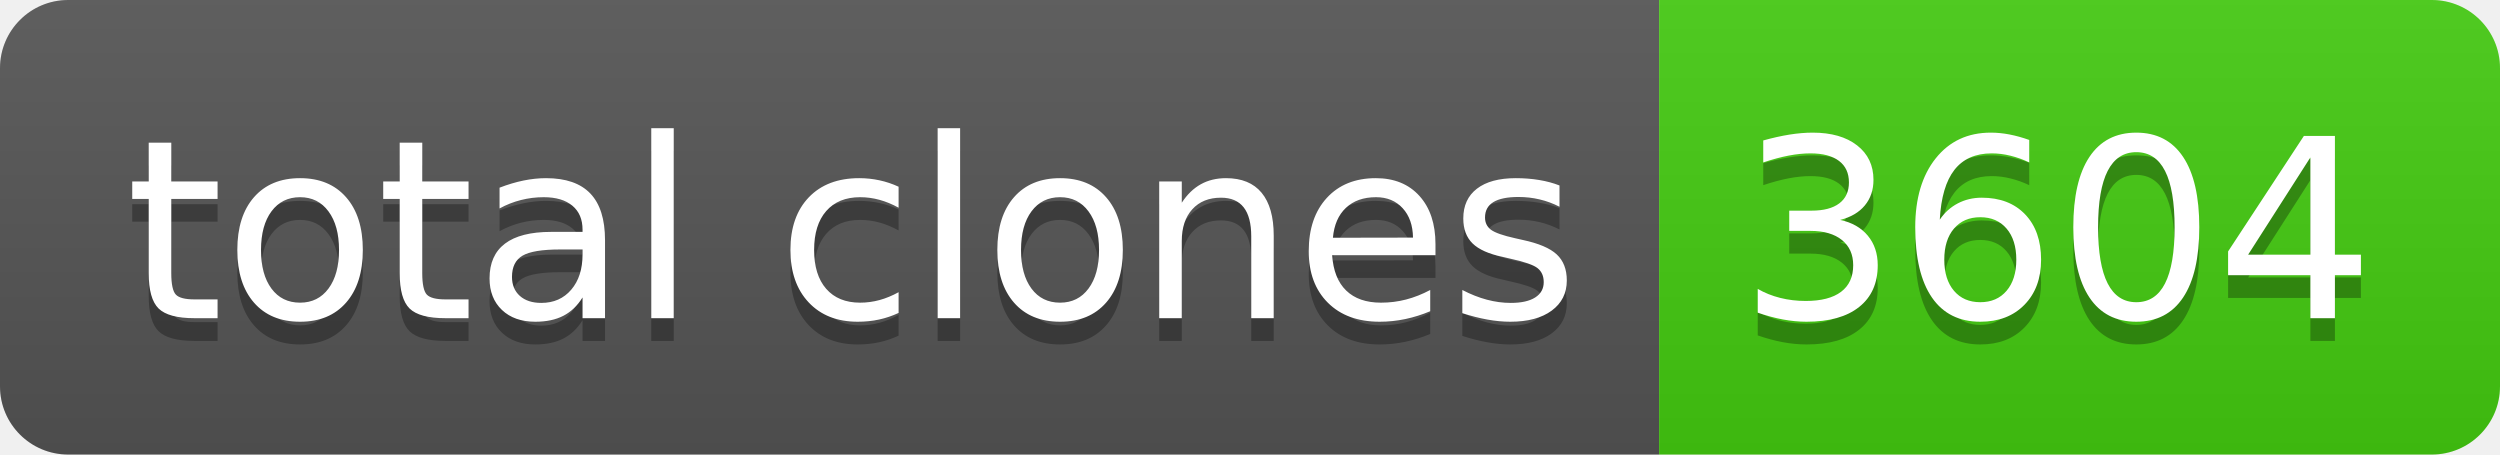
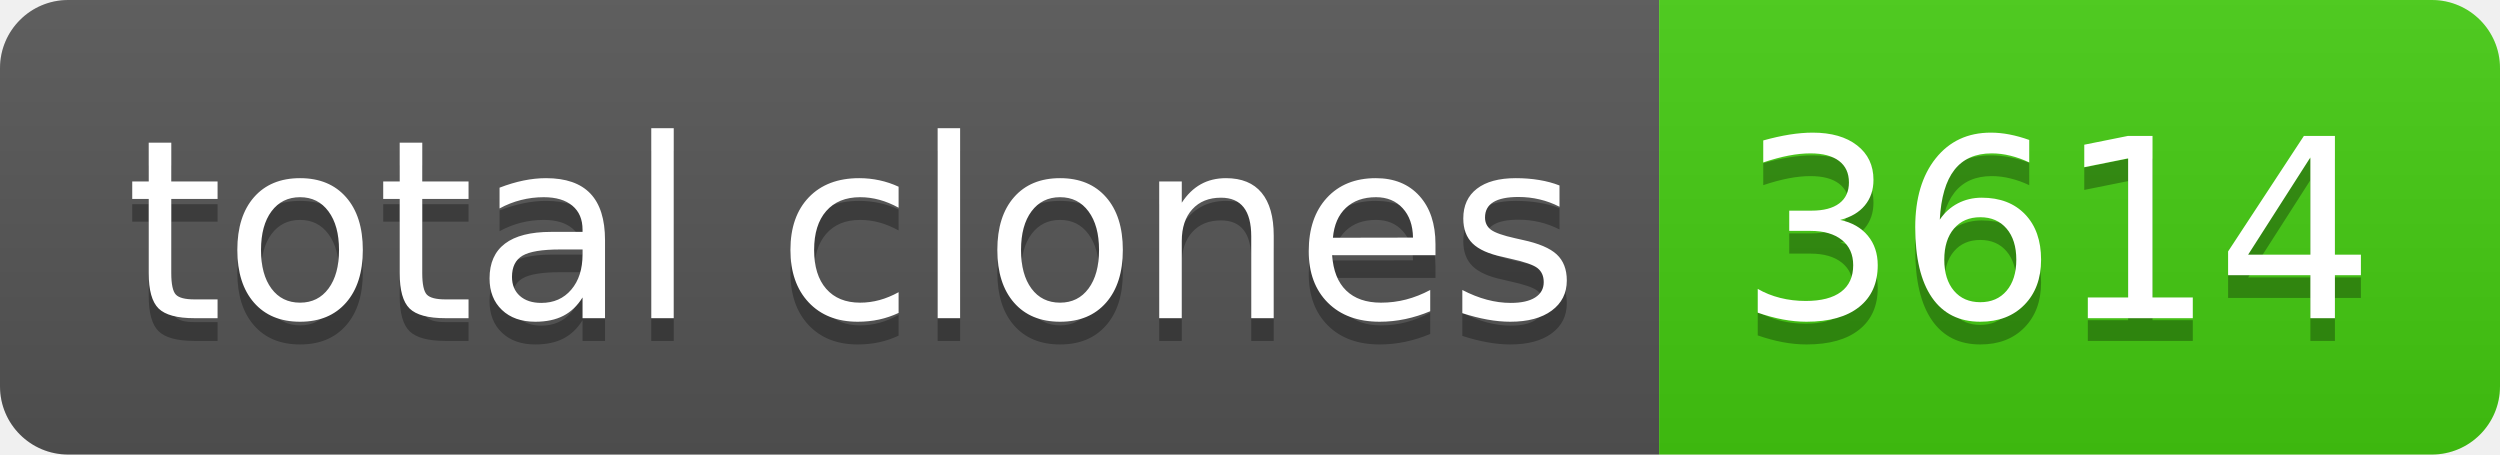
- <svg xmlns="http://www.w3.org/2000/svg" width="110" height="20" role="img" aria-label="total clones: 3604">
+ <svg xmlns="http://www.w3.org/2000/svg" width="110" height="20" role="img" aria-label="total clones: 3614">
  <linearGradient id="s" x2="0" y2="100%">
    <stop offset="0" stop-color="#bbb" stop-opacity=".1" />
    <stop offset="1" stop-opacity=".1" />
  </linearGradient>
  <clipPath id="r">
    <rect width="110" height="20" rx="3" fill="#fff" />
  </clipPath>
  <g clip-path="url(#r)">
    <rect width="73" height="20" fill="#555" />
    <rect x="73" width="37" height="20" fill="#4c1" />
    <rect width="110" height="20" fill="url(#s)" />
  </g>
  <g fill="#fff" text-anchor="middle" font-family="Verdana,Geneva,DejaVu Sans,sans-serif" text-rendering="geometricPrecision" font-size="110">
    <text aria-hidden="true" x="375" y="150" fill="#010101" fill-opacity=".3" transform="scale(.1)" textLength="630">total clones</text>
    <text x="375" y="140" transform="scale(.1)" fill="#fff" textLength="630">total clones</text>
-     <text aria-hidden="true" x="905" y="150" fill="#010101" fill-opacity=".3" transform="scale(.1)" textLength="270">3604</text>
-     <text x="905" y="140" transform="scale(.1)" fill="#fff" textLength="270">3604</text>
+     <text aria-hidden="true" x="905" y="150" fill="#010101" fill-opacity=".3" transform="scale(.1)" textLength="270">3614</text>
+     <text x="905" y="140" transform="scale(.1)" fill="#fff" textLength="270">3614</text>
  </g>
</svg>
